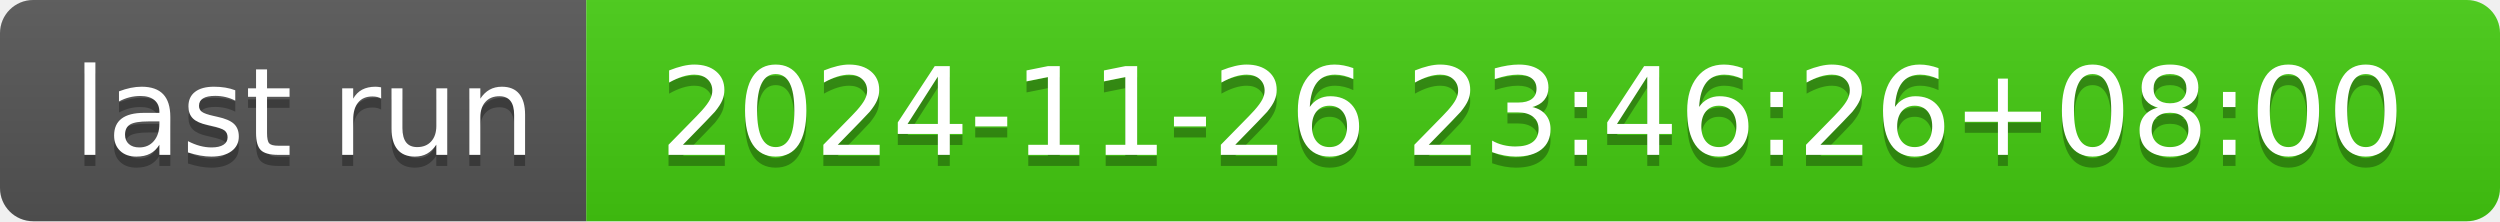
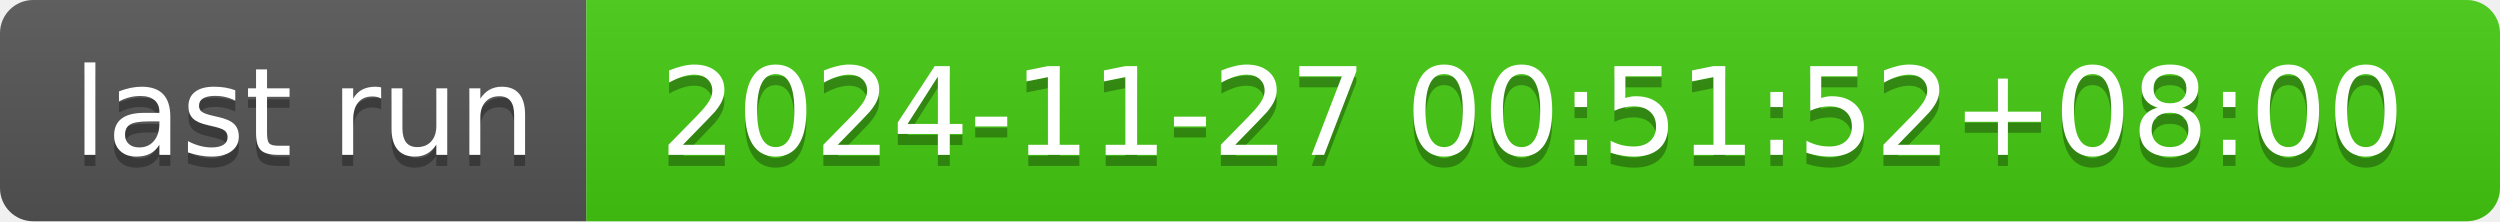
- <svg xmlns="http://www.w3.org/2000/svg" width="226" height="20" role="img" aria-label="last run: 2024-11-26 23:46:26+08:00">
+ <svg xmlns="http://www.w3.org/2000/svg" width="226" height="20" role="img" aria-label="last run: 2024-11-27 00:51:52+08:00">
  <linearGradient id="s" x2="0" y2="100%">
    <stop offset="0" stop-color="#bbb" stop-opacity=".1" />
    <stop offset="1" stop-opacity=".1" />
  </linearGradient>
  <clipPath id="r">
    <rect width="226" height="20" rx="3" fill="#fff" />
  </clipPath>
  <g clip-path="url(#r)">
    <rect width="53" height="20" fill="#555" />
    <rect x="53" width="173" height="20" fill="#4c1" />
    <rect width="226" height="20" fill="url(#s)" />
  </g>
  <g fill="#fff" text-anchor="middle" font-family="Verdana,Geneva,DejaVu Sans,sans-serif" text-rendering="geometricPrecision" font-size="110">
    <text aria-hidden="true" x="275" y="150" fill="#010101" fill-opacity=".3" transform="scale(.1)" textLength="430">last run</text>
    <text x="275" y="140" transform="scale(.1)" fill="#fff" textLength="430">last run</text>
-     <text aria-hidden="true" x="1385" y="150" fill="#010101" fill-opacity=".3" transform="scale(.1)" textLength="1630">2024-11-26 23:46:26+08:00</text>
-     <text x="1385" y="140" transform="scale(.1)" fill="#fff" textLength="1630">2024-11-26 23:46:26+08:00</text>
+     <text aria-hidden="true" x="1385" y="150" fill="#010101" fill-opacity=".3" transform="scale(.1)" textLength="1630">2024-11-27 00:51:52+08:00</text>
+     <text x="1385" y="140" transform="scale(.1)" fill="#fff" textLength="1630">2024-11-27 00:51:52+08:00</text>
  </g>
</svg>
